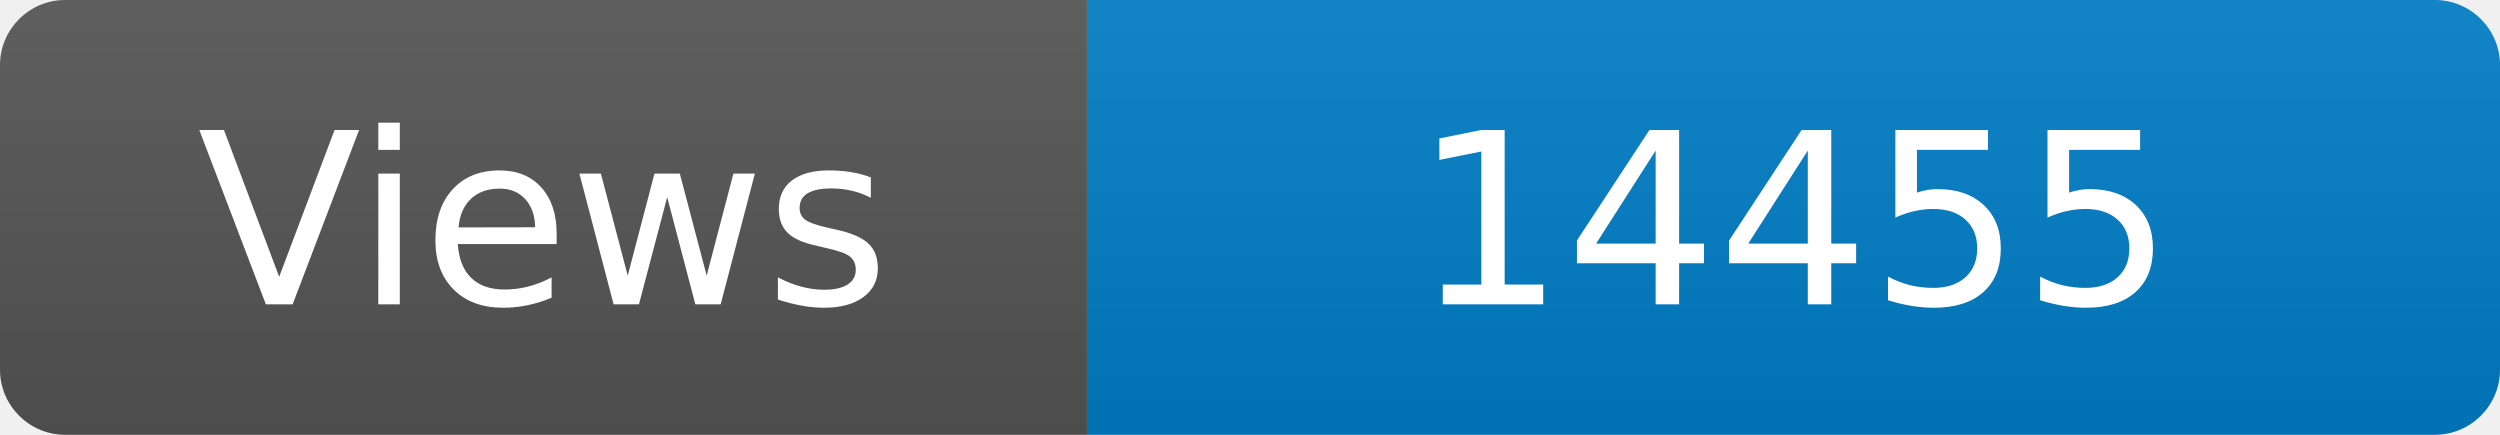
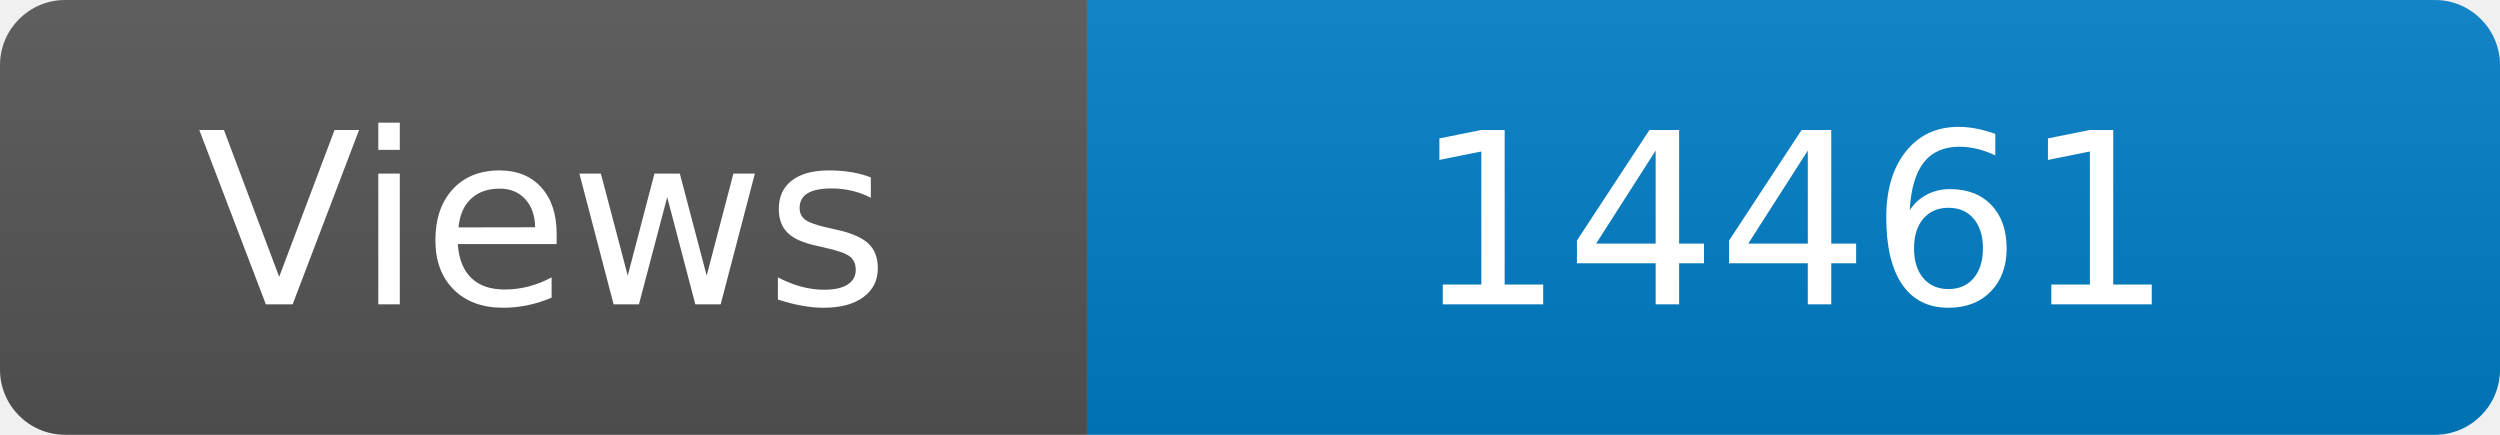
<svg xmlns="http://www.w3.org/2000/svg" width="115" height="20" role="img" aria-label="Maintained?: yes">
  <linearGradient id="s" x2="0" y2="100%">
    <stop offset="0" stop-color="#bbb" stop-opacity=".1" />
    <stop offset="1" stop-opacity=".1" />
  </linearGradient>
  <clipPath id="r">
    <rect width="115" height="20" rx="3" fill="#fff" />
  </clipPath>
  <g clip-path="url(#r)">
    <rect width="50" height="20" fill="#555" />
    <rect x="50" width="160" height="20" fill="#007ec6" />
    <rect width="115" height="20" fill="url(#s)" />
  </g>
  <g fill="#fff" text-anchor="middle" font-family="Verdana,Geneva,DejaVu Sans,sans-serif" font-size="110">
    <text x="250" y="140" transform="scale(.1)" fill="#fff">Views</text>
-     <text x="825" y="140" transform="scale(.1)" fill="#fff">14455</text>
+     <text x="825" y="140" transform="scale(.1)" fill="#fff">14461</text>
  </g>
</svg>
